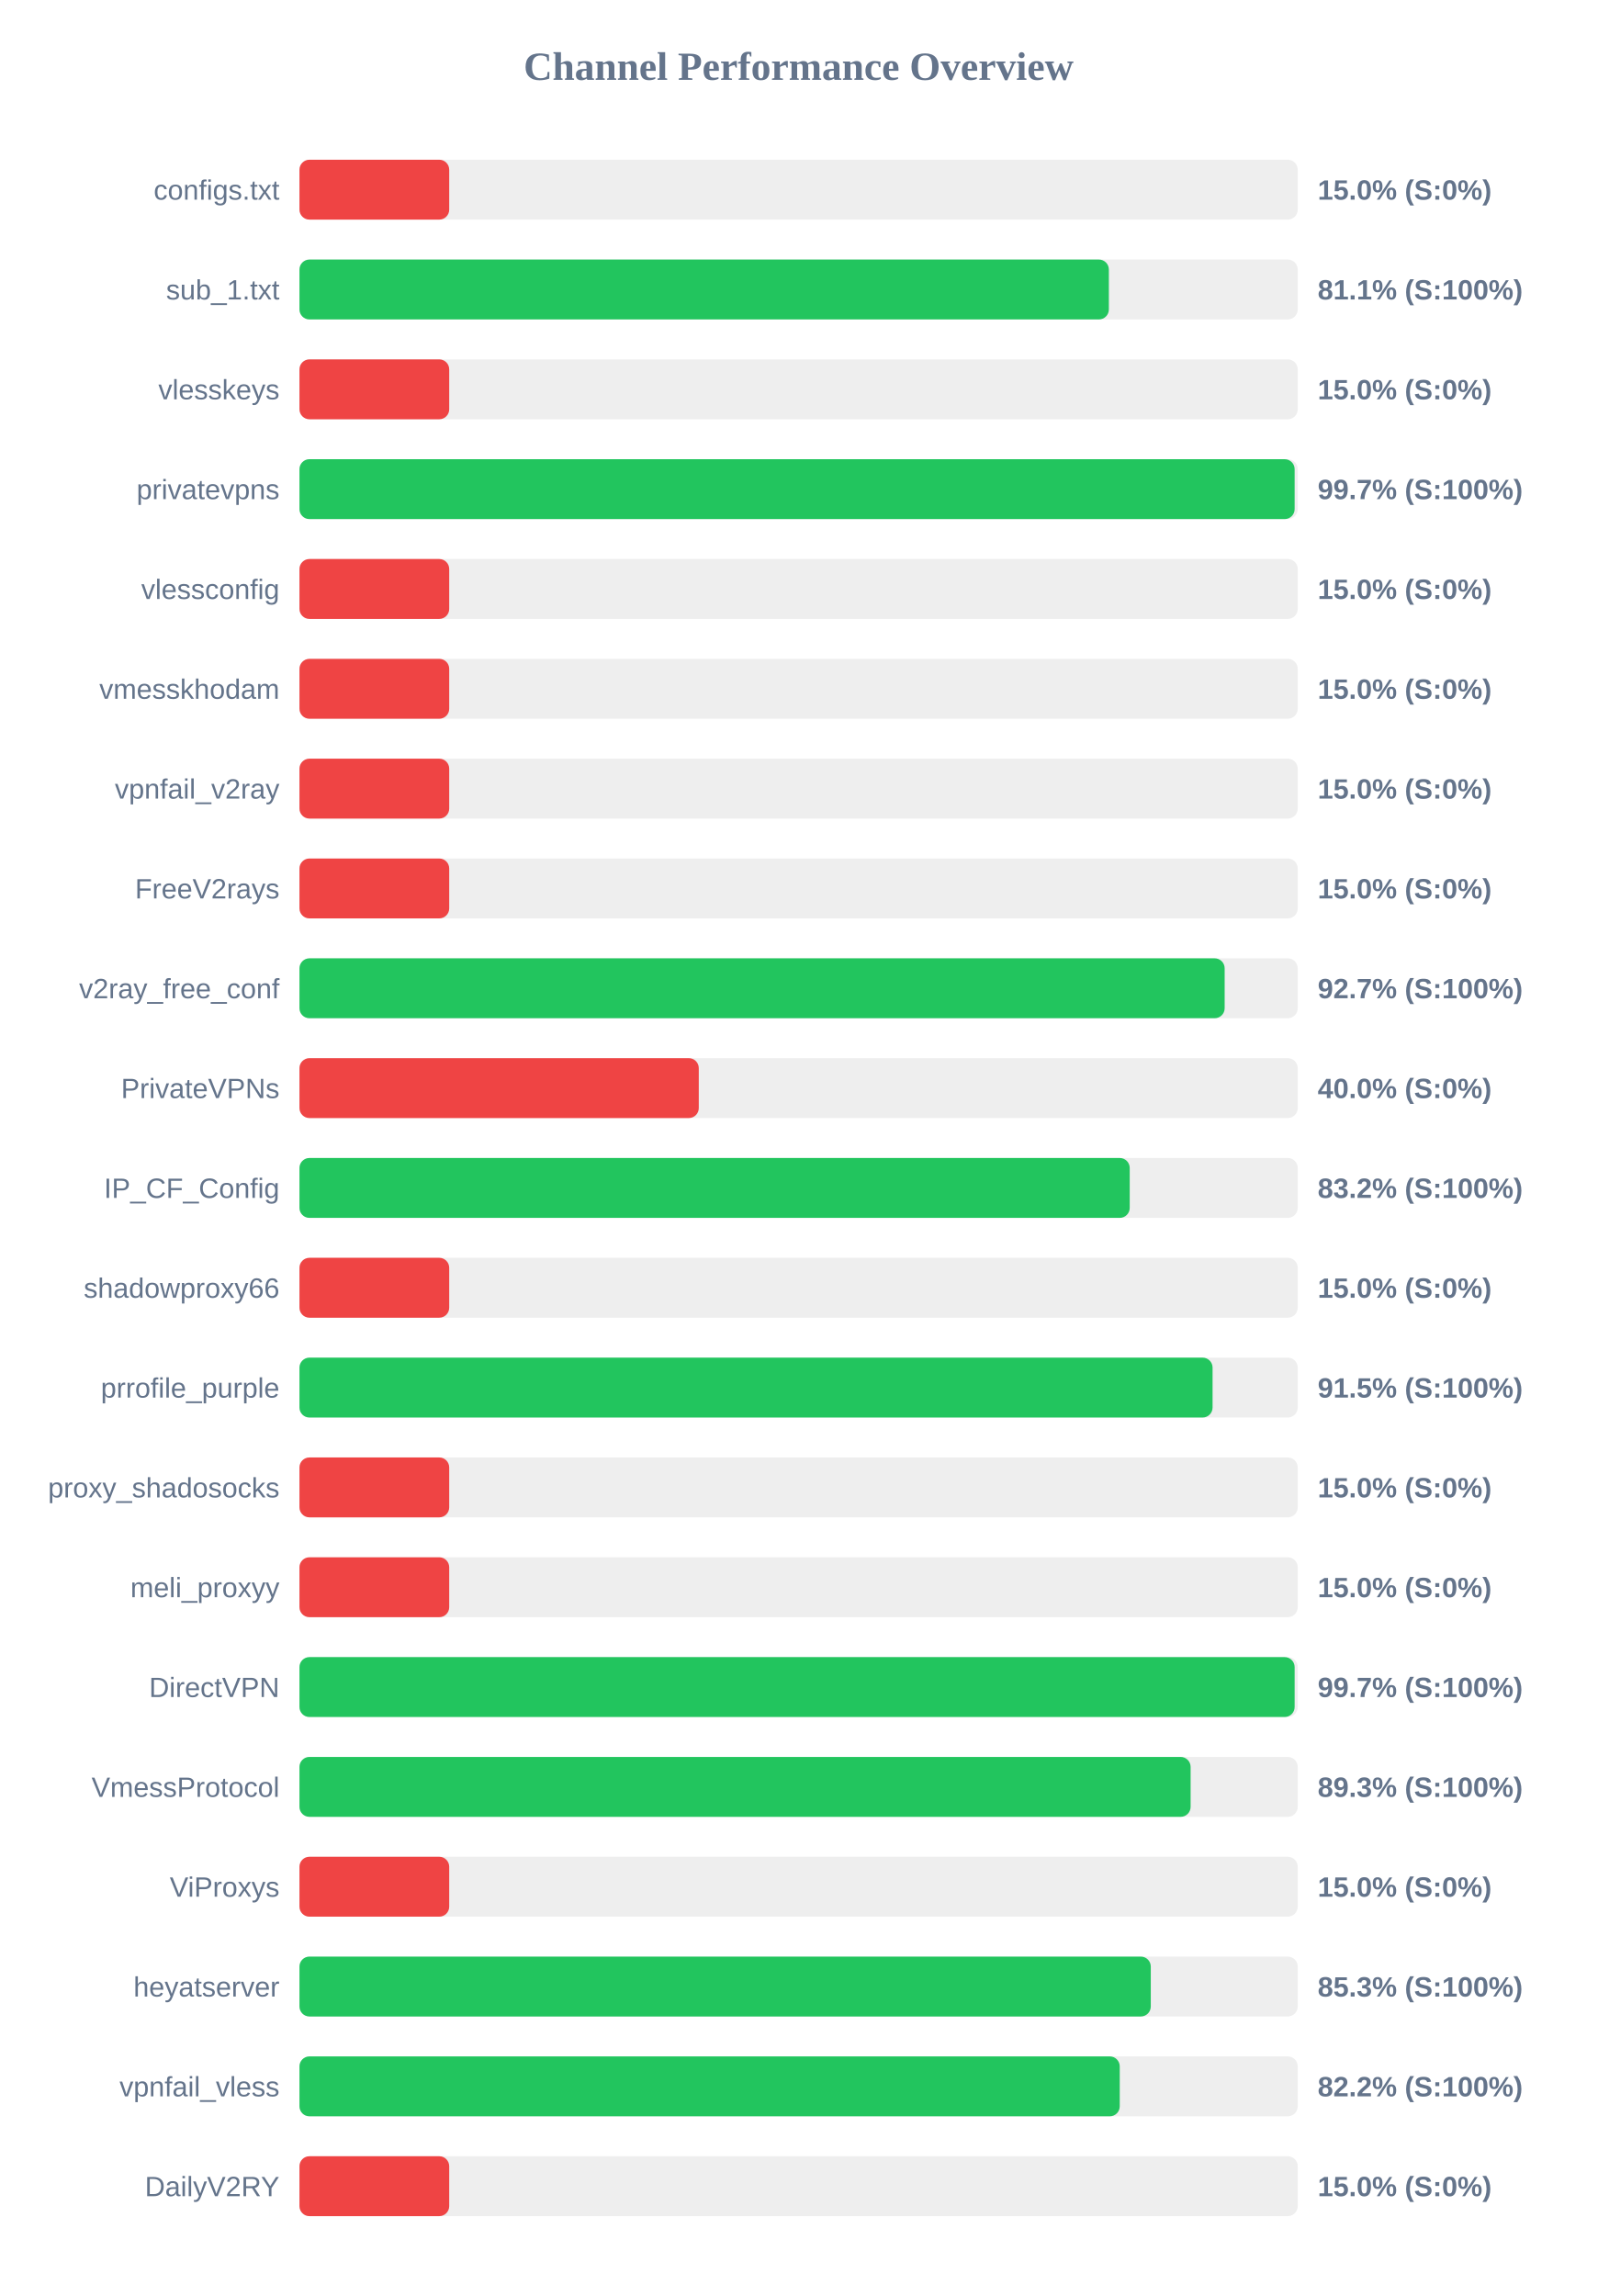
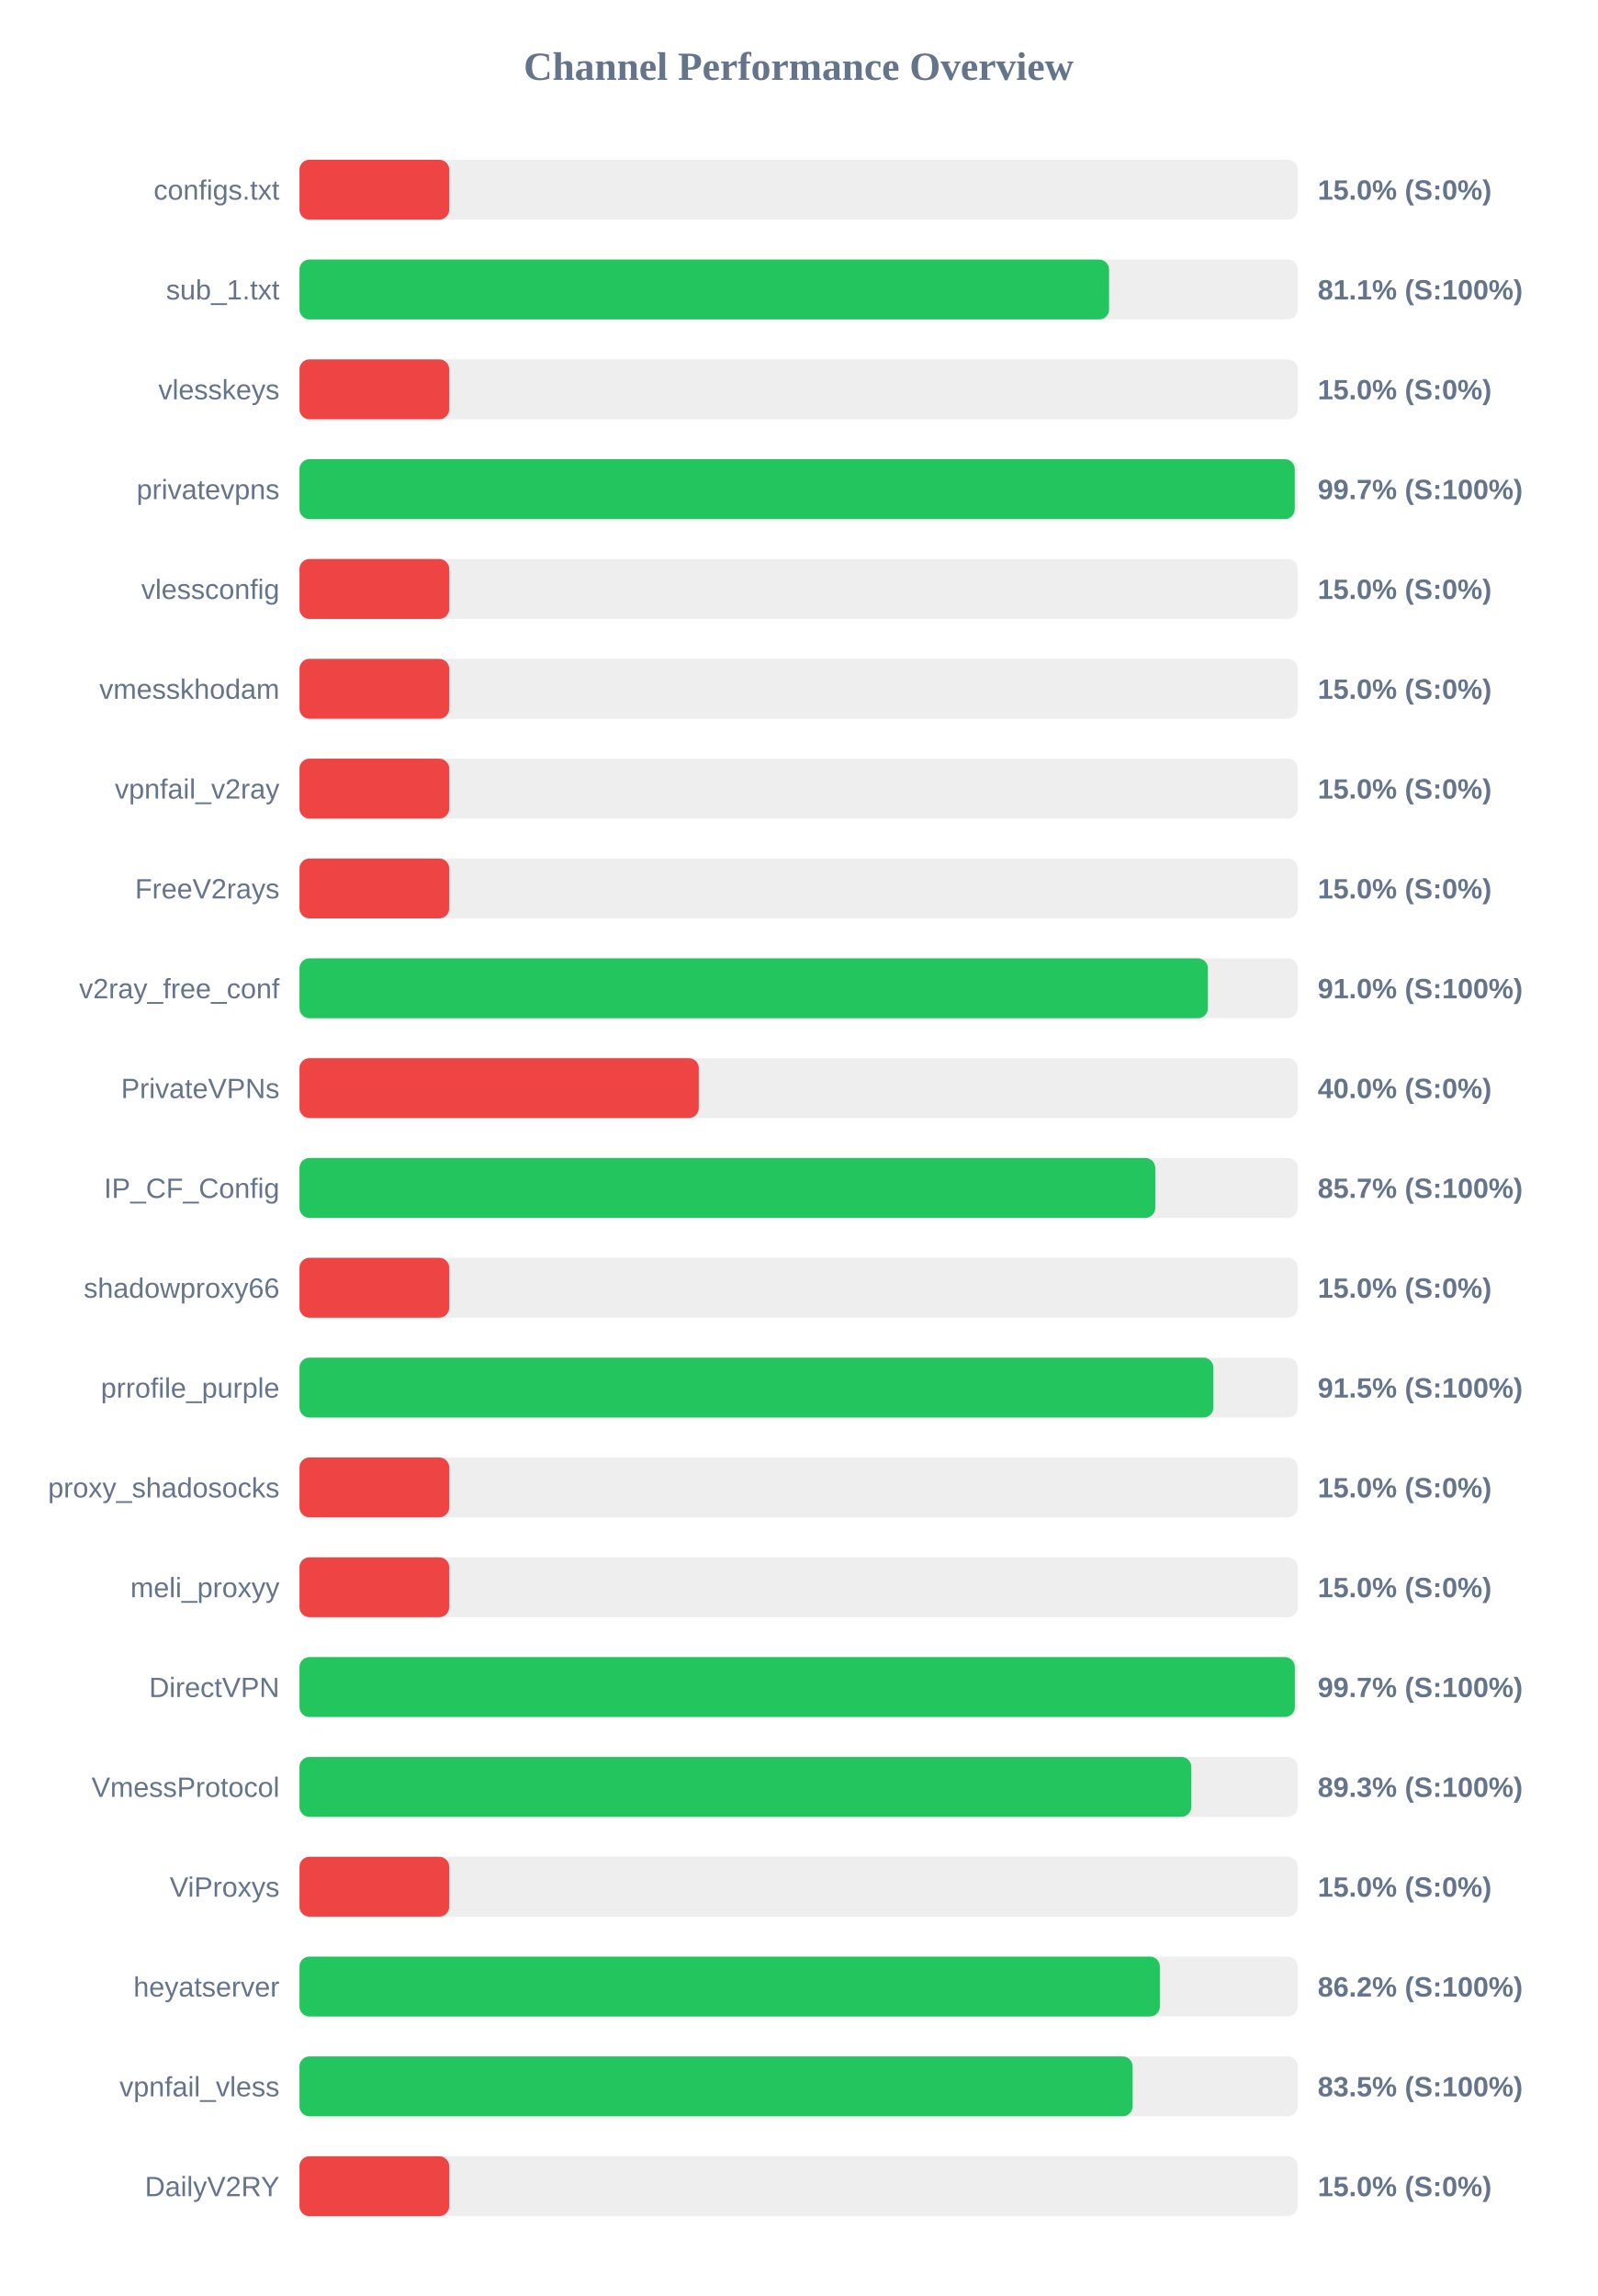
<svg xmlns="http://www.w3.org/2000/svg" width="800" height="1150" version="1.1">
  <style>
        .row { font: 14px Arial; fill: #64748b; }
        .score { font: bold 14px Arial; fill: #64748b; }
    </style>
  <text x="400" y="40" text-anchor="middle" font-size="20px" font-weight="bold" fill="#64748b">Channel Performance Overview</text>
  <rect x="150" y="80" width="500" height="30" fill="#eee" rx="5" />
  <rect x="150" y="80" width="75.0" height="30" fill="#ef4444" rx="5" />
  <text x="140" y="100" text-anchor="end" class="row">configs.txt</text>
  <text x="660" y="100" text-anchor="start" class="score">15.0% (S:0%)</text>
  <rect x="150" y="130" width="500" height="30" fill="#eee" rx="5" />
-   <rect x="150" y="130" width="405.4" height="30" fill="#22c55e" rx="5" />
+   <rect x="150" y="130" width="405.5" height="30" fill="#22c55e" rx="5" />
  <text x="140" y="150" text-anchor="end" class="row">sub_1.txt</text>
  <text x="660" y="150" text-anchor="start" class="score">81.1% (S:100%)</text>
  <rect x="150" y="180" width="500" height="30" fill="#eee" rx="5" />
  <rect x="150" y="180" width="75.0" height="30" fill="#ef4444" rx="5" />
  <text x="140" y="200" text-anchor="end" class="row">vlesskeys</text>
  <text x="660" y="200" text-anchor="start" class="score">15.0% (S:0%)</text>
  <rect x="150" y="230" width="500" height="30" fill="#eee" rx="5" />
-   <rect x="150" y="230" width="498.45" height="30" fill="#22c55e" rx="5" />
+   <rect x="150" y="230" width="498.5" height="30" fill="#22c55e" rx="5" />
  <text x="140" y="250" text-anchor="end" class="row">privatevpns</text>
  <text x="660" y="250" text-anchor="start" class="score">99.7% (S:100%)</text>
  <rect x="150" y="280" width="500" height="30" fill="#eee" rx="5" />
  <rect x="150" y="280" width="75.0" height="30" fill="#ef4444" rx="5" />
  <text x="140" y="300" text-anchor="end" class="row">vlessconfig</text>
  <text x="660" y="300" text-anchor="start" class="score">15.0% (S:0%)</text>
  <rect x="150" y="330" width="500" height="30" fill="#eee" rx="5" />
  <rect x="150" y="330" width="75.0" height="30" fill="#ef4444" rx="5" />
  <text x="140" y="350" text-anchor="end" class="row">vmesskhodam</text>
  <text x="660" y="350" text-anchor="start" class="score">15.0% (S:0%)</text>
  <rect x="150" y="380" width="500" height="30" fill="#eee" rx="5" />
  <rect x="150" y="380" width="75.0" height="30" fill="#ef4444" rx="5" />
  <text x="140" y="400" text-anchor="end" class="row">vpnfail_v2ray</text>
  <text x="660" y="400" text-anchor="start" class="score">15.0% (S:0%)</text>
  <rect x="150" y="430" width="500" height="30" fill="#eee" rx="5" />
  <rect x="150" y="430" width="75.0" height="30" fill="#ef4444" rx="5" />
  <text x="140" y="450" text-anchor="end" class="row">FreeV2rays</text>
  <text x="660" y="450" text-anchor="start" class="score">15.0% (S:0%)</text>
  <rect x="150" y="480" width="500" height="30" fill="#eee" rx="5" />
-   <rect x="150" y="480" width="463.4" height="30" fill="#22c55e" rx="5" />
+   <rect x="150" y="480" width="455.0" height="30" fill="#22c55e" rx="5" />
  <text x="140" y="500" text-anchor="end" class="row">v2ray_free_conf</text>
-   <text x="660" y="500" text-anchor="start" class="score">92.7% (S:100%)</text>
+   <text x="660" y="500" text-anchor="start" class="score">91.0% (S:100%)</text>
  <rect x="150" y="530" width="500" height="30" fill="#eee" rx="5" />
  <rect x="150" y="530" width="200.0" height="30" fill="#ef4444" rx="5" />
  <text x="140" y="550" text-anchor="end" class="row">PrivateVPNs</text>
  <text x="660" y="550" text-anchor="start" class="score">40.0% (S:0%)</text>
  <rect x="150" y="580" width="500" height="30" fill="#eee" rx="5" />
-   <rect x="150" y="580" width="415.85" height="30" fill="#22c55e" rx="5" />
+   <rect x="150" y="580" width="428.65" height="30" fill="#22c55e" rx="5" />
  <text x="140" y="600" text-anchor="end" class="row">IP_CF_Config</text>
-   <text x="660" y="600" text-anchor="start" class="score">83.2% (S:100%)</text>
+   <text x="660" y="600" text-anchor="start" class="score">85.7% (S:100%)</text>
  <rect x="150" y="630" width="500" height="30" fill="#eee" rx="5" />
  <rect x="150" y="630" width="75.0" height="30" fill="#ef4444" rx="5" />
  <text x="140" y="650" text-anchor="end" class="row">shadowproxy66</text>
  <text x="660" y="650" text-anchor="start" class="score">15.0% (S:0%)</text>
  <rect x="150" y="680" width="500" height="30" fill="#eee" rx="5" />
-   <rect x="150" y="680" width="457.35" height="30" fill="#22c55e" rx="5" />
+   <rect x="150" y="680" width="457.75" height="30" fill="#22c55e" rx="5" />
  <text x="140" y="700" text-anchor="end" class="row">prrofile_purple</text>
  <text x="660" y="700" text-anchor="start" class="score">91.5% (S:100%)</text>
  <rect x="150" y="730" width="500" height="30" fill="#eee" rx="5" />
  <rect x="150" y="730" width="75.0" height="30" fill="#ef4444" rx="5" />
  <text x="140" y="750" text-anchor="end" class="row">proxy_shadosocks</text>
  <text x="660" y="750" text-anchor="start" class="score">15.0% (S:0%)</text>
  <rect x="150" y="780" width="500" height="30" fill="#eee" rx="5" />
  <rect x="150" y="780" width="75.0" height="30" fill="#ef4444" rx="5" />
  <text x="140" y="800" text-anchor="end" class="row">meli_proxyy</text>
  <text x="660" y="800" text-anchor="start" class="score">15.0% (S:0%)</text>
  <rect x="150" y="830" width="500" height="30" fill="#eee" rx="5" />
-   <rect x="150" y="830" width="498.45" height="30" fill="#22c55e" rx="5" />
+   <rect x="150" y="830" width="498.55" height="30" fill="#22c55e" rx="5" />
  <text x="140" y="850" text-anchor="end" class="row">DirectVPN</text>
  <text x="660" y="850" text-anchor="start" class="score">99.7% (S:100%)</text>
  <rect x="150" y="880" width="500" height="30" fill="#eee" rx="5" />
-   <rect x="150" y="880" width="446.35" height="30" fill="#22c55e" rx="5" />
+   <rect x="150" y="880" width="446.7" height="30" fill="#22c55e" rx="5" />
  <text x="140" y="900" text-anchor="end" class="row">VmessProtocol</text>
  <text x="660" y="900" text-anchor="start" class="score">89.3% (S:100%)</text>
  <rect x="150" y="930" width="500" height="30" fill="#eee" rx="5" />
  <rect x="150" y="930" width="75.0" height="30" fill="#ef4444" rx="5" />
  <text x="140" y="950" text-anchor="end" class="row">ViProxys</text>
  <text x="660" y="950" text-anchor="start" class="score">15.0% (S:0%)</text>
  <rect x="150" y="980" width="500" height="30" fill="#eee" rx="5" />
-   <rect x="150" y="980" width="426.4" height="30" fill="#22c55e" rx="5" />
+   <rect x="150" y="980" width="430.95" height="30" fill="#22c55e" rx="5" />
  <text x="140" y="1000" text-anchor="end" class="row">heyatserver</text>
-   <text x="660" y="1000" text-anchor="start" class="score">85.3% (S:100%)</text>
+   <text x="660" y="1000" text-anchor="start" class="score">86.2% (S:100%)</text>
  <rect x="150" y="1030" width="500" height="30" fill="#eee" rx="5" />
-   <rect x="150" y="1030" width="410.85" height="30" fill="#22c55e" rx="5" />
+   <rect x="150" y="1030" width="417.3" height="30" fill="#22c55e" rx="5" />
  <text x="140" y="1050" text-anchor="end" class="row">vpnfail_vless</text>
-   <text x="660" y="1050" text-anchor="start" class="score">82.2% (S:100%)</text>
+   <text x="660" y="1050" text-anchor="start" class="score">83.5% (S:100%)</text>
  <rect x="150" y="1080" width="500" height="30" fill="#eee" rx="5" />
  <rect x="150" y="1080" width="75.0" height="30" fill="#ef4444" rx="5" />
  <text x="140" y="1100" text-anchor="end" class="row">DailyV2RY</text>
  <text x="660" y="1100" text-anchor="start" class="score">15.0% (S:0%)</text>
</svg>
